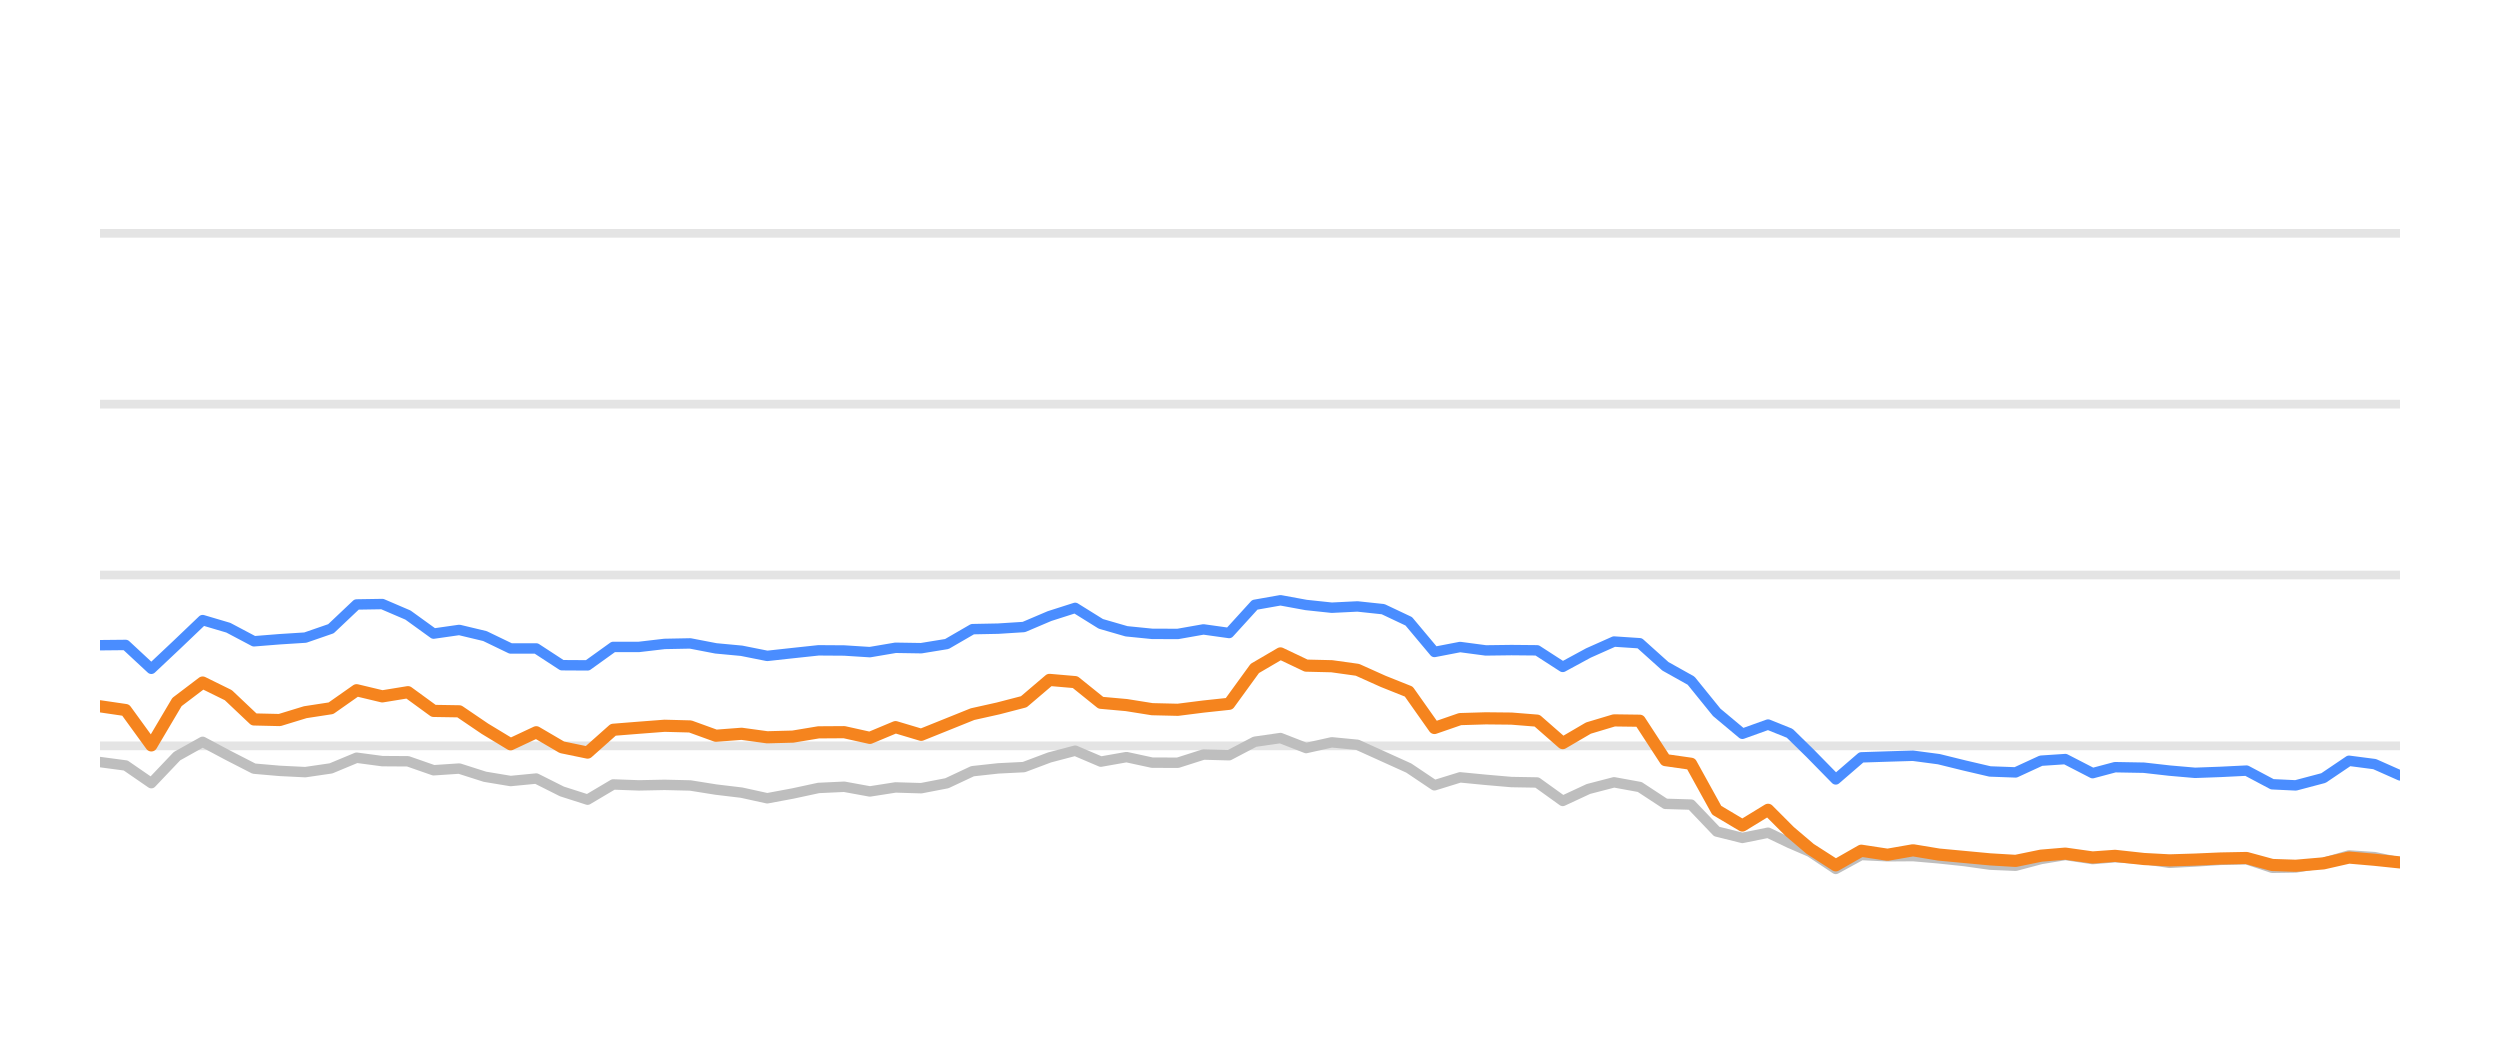
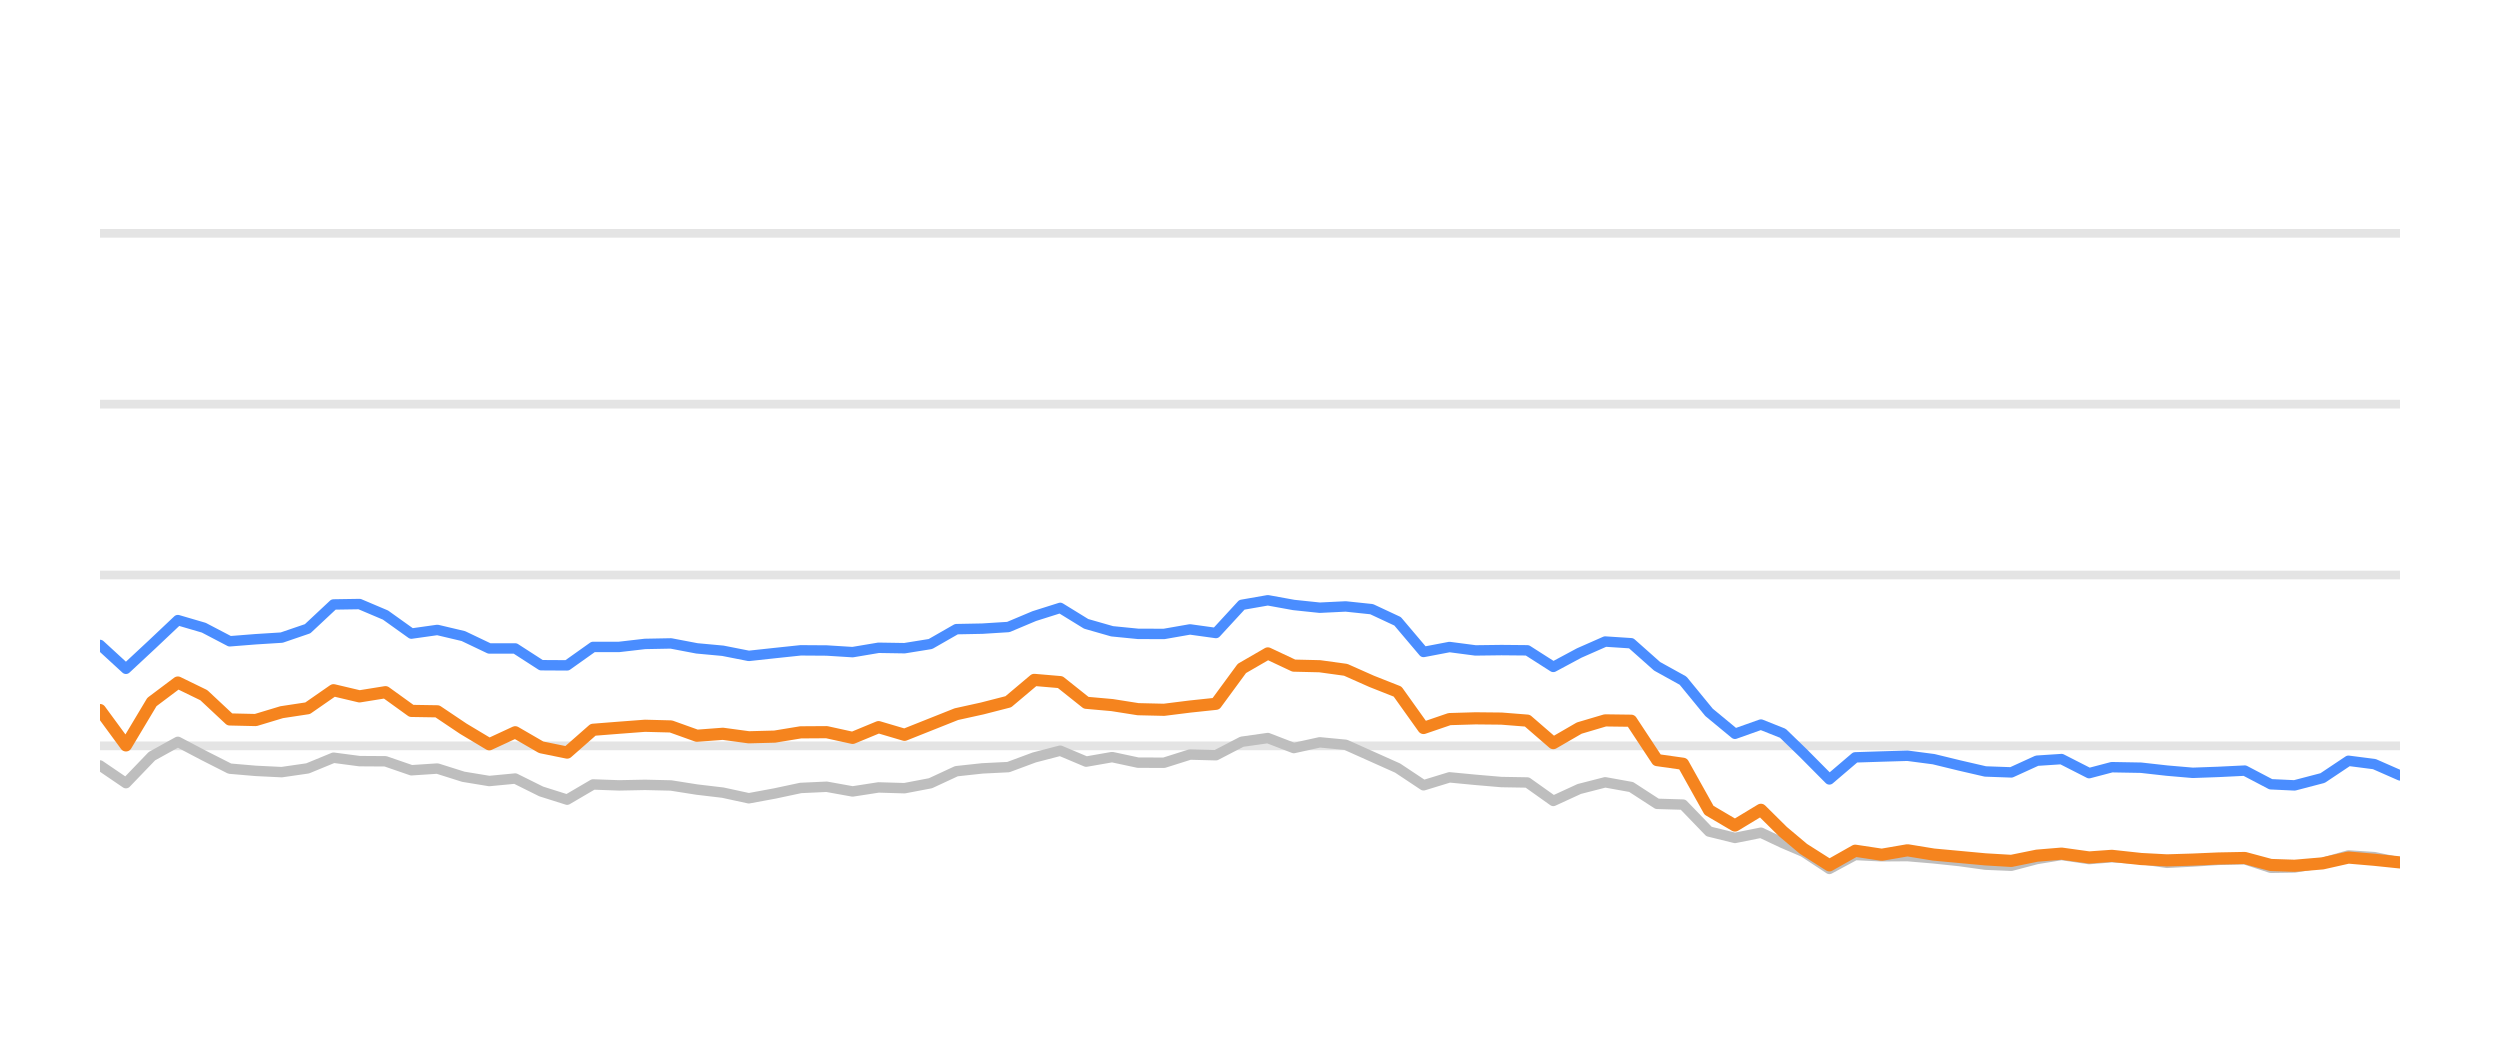
<svg xmlns="http://www.w3.org/2000/svg" width="144pt" height="60pt" viewBox="0 0 144 60" version="1.1">
  <defs>
    <style type="text/css">*{stroke-linejoin: round; stroke-linecap: butt}</style>
  </defs>
  <g id="figure_1">
    <g id="patch_1">
      <path d="M 0 60  L 144 60  L 144 0  L 0 0  L 0 60  z " style="fill: none; opacity: 0" />
    </g>
    <g id="axes_1">
      <g id="patch_2">
        <path d="M 5.76 52.8  L 138.24 52.8  L 138.24 3.6  L 5.76 3.6  L 5.76 52.8  z " style="fill: none" />
      </g>
      <g id="matplotlib.axis_1" />
      <g id="matplotlib.axis_2" />
      <g id="line2d_1">
-         <path d="M 5.76 42.96  L 138.24 42.96  " clip-path="url(#pf9482cb978)" style="fill: none; stroke: #b2b2b2; stroke-opacity: 0.35; stroke-width: 0.5; stroke-linecap: square" />
+         <path d="M 5.76 42.96  L 138.24 42.96  " clip-path="url(#p1be5901fb3)" style="fill: none; stroke: #b2b2b2; stroke-opacity: 0.35; stroke-width: 0.5; stroke-linecap: square" />
      </g>
      <g id="line2d_2">
-         <path d="M 5.76 33.12  L 138.24 33.12  " clip-path="url(#pf9482cb978)" style="fill: none; stroke: #b2b2b2; stroke-opacity: 0.35; stroke-width: 0.5; stroke-linecap: square" />
+         <path d="M 5.76 33.12  L 138.24 33.12  " clip-path="url(#p1be5901fb3)" style="fill: none; stroke: #b2b2b2; stroke-opacity: 0.35; stroke-width: 0.5; stroke-linecap: square" />
      </g>
      <g id="line2d_3">
-         <path d="M 5.76 23.28  L 138.24 23.28  " clip-path="url(#pf9482cb978)" style="fill: none; stroke: #b2b2b2; stroke-opacity: 0.35; stroke-width: 0.5; stroke-linecap: square" />
+         <path d="M 5.76 23.28  L 138.24 23.28  " clip-path="url(#p1be5901fb3)" style="fill: none; stroke: #b2b2b2; stroke-opacity: 0.35; stroke-width: 0.5; stroke-linecap: square" />
      </g>
      <g id="line2d_4">
-         <path d="M 5.76 13.44  L 138.24 13.44  " clip-path="url(#pf9482cb978)" style="fill: none; stroke: #b2b2b2; stroke-opacity: 0.35; stroke-width: 0.5; stroke-linecap: square" />
+         <path d="M 5.76 13.44  L 138.24 13.44  " clip-path="url(#p1be5901fb3)" style="fill: none; stroke: #b2b2b2; stroke-opacity: 0.35; stroke-width: 0.5; stroke-linecap: square" />
      </g>
      <g id="line2d_5">
-         <path d="M 5.76 43.895  L 7.238 44.092  L 8.716 45.11  L 10.194 43.555  L 11.673 42.729  L 13.151 43.516  L 14.629 44.274  L 16.107 44.402  L 17.585 44.475  L 19.063 44.259  L 20.541 43.644  L 22.02 43.841  L 23.498 43.851  L 24.976 44.367  L 26.454 44.269  L 27.932 44.741  L 29.41 44.987  L 30.888 44.844  L 32.367 45.587  L 33.845 46.06  L 35.323 45.184  L 36.801 45.238  L 38.279 45.208  L 39.757 45.243  L 41.236 45.479  L 42.714 45.656  L 44.192 45.981  L 45.67 45.705  L 47.148 45.386  L 48.626 45.317  L 50.104 45.587  L 51.583 45.356  L 53.061 45.4  L 54.539 45.115  L 56.017 44.421  L 57.495 44.259  L 58.973 44.185  L 60.451 43.629  L 61.93 43.24  L 63.408 43.87  L 64.886 43.609  L 66.364 43.929  L 67.842 43.934  L 69.32 43.462  L 70.798 43.501  L 72.277 42.724  L 73.755 42.512  L 75.233 43.088  L 76.711 42.758  L 78.189 42.901  L 79.667 43.57  L 81.145 44.239  L 82.624 45.233  L 84.102 44.775  L 85.58 44.918  L 87.058 45.046  L 88.536 45.071  L 90.014 46.133  L 91.493 45.445  L 92.971 45.061  L 94.449 45.331  L 95.927 46.301  L 97.405 46.345  L 98.883 47.895  L 100.361 48.264  L 101.84 47.964  L 103.087 48.559  L 104.262 49.066  L 105.739 50.05  L 107.211 49.248  L 108.723 49.322  L 110.189 49.312  L 111.676 49.44  L 113.151 49.597  L 114.624 49.804  L 116.101 49.868  L 117.562 49.479  L 118.962 49.248  L 120.535 49.484  L 121.827 49.376  L 123.489 49.479  L 124.965 49.7  L 126.435 49.622  L 127.904 49.528  L 129.399 49.494  L 130.881 49.986  L 132.235 49.966  L 133.832 49.7  L 135.304 49.272  L 136.779 49.371  L 138.24 49.681  " clip-path="url(#pf9482cb978)" style="fill: none; stroke: #bebebe; stroke-width: 0.6; stroke-linecap: round" />
+         <path d="M 5.76 44.092  L 7.255 45.11  L 8.75 43.555  L 10.244 42.729  L 11.739 43.516  L 13.234 44.274  L 14.729 44.402  L 16.224 44.475  L 17.719 44.259  L 19.213 43.644  L 20.708 43.841  L 22.203 43.851  L 23.698 44.367  L 25.193 44.269  L 26.688 44.741  L 28.182 44.987  L 29.677 44.844  L 31.172 45.587  L 32.667 46.06  L 34.162 45.184  L 35.657 45.238  L 37.151 45.208  L 38.646 45.243  L 40.141 45.479  L 41.636 45.656  L 43.131 45.981  L 44.625 45.705  L 46.12 45.386  L 47.615 45.317  L 49.11 45.587  L 50.605 45.356  L 52.1 45.4  L 53.594 45.115  L 55.089 44.421  L 56.584 44.259  L 58.079 44.185  L 59.574 43.629  L 61.069 43.24  L 62.563 43.87  L 64.058 43.609  L 65.553 43.929  L 67.048 43.934  L 68.543 43.462  L 70.037 43.501  L 71.532 42.724  L 73.027 42.512  L 74.522 43.088  L 76.017 42.758  L 77.512 42.901  L 79.006 43.57  L 80.501 44.239  L 81.996 45.233  L 83.491 44.775  L 84.986 44.918  L 86.481 45.046  L 87.975 45.071  L 89.47 46.133  L 90.965 45.445  L 92.46 45.061  L 93.955 45.331  L 95.45 46.301  L 96.944 46.345  L 98.439 47.895  L 99.934 48.264  L 101.429 47.964  L 102.691 48.559  L 103.879 49.066  L 105.373 50.05  L 106.861 49.248  L 108.39 49.322  L 109.873 49.312  L 111.376 49.44  L 112.868 49.597  L 114.357 49.804  L 115.852 49.868  L 117.328 49.479  L 118.744 49.248  L 120.335 49.484  L 121.642 49.376  L 123.322 49.479  L 124.815 49.7  L 126.301 49.622  L 127.787 49.528  L 129.299 49.494  L 130.798 49.986  L 132.167 49.966  L 133.783 49.7  L 135.271 49.272  L 136.763 49.371  L 138.24 49.681  " clip-path="url(#p1be5901fb3)" style="fill: none; stroke: #bebebe; stroke-width: 0.6; stroke-linecap: round" />
      </g>
      <g id="line2d_6">
-         <path d="M 5.76 37.164  L 7.238 37.149  L 8.716 38.522  L 10.194 37.13  L 11.673 35.718  L 13.151 36.156  L 14.629 36.938  L 16.107 36.82  L 17.585 36.726  L 19.063 36.215  L 20.541 34.817  L 22.02 34.793  L 23.498 35.427  L 24.976 36.495  L 26.454 36.284  L 27.932 36.638  L 29.41 37.351  L 30.888 37.351  L 32.367 38.316  L 33.845 38.325  L 35.323 37.263  L 36.801 37.263  L 38.279 37.09  L 39.757 37.061  L 41.236 37.346  L 42.714 37.484  L 44.192 37.779  L 45.67 37.617  L 47.148 37.459  L 48.626 37.469  L 50.104 37.563  L 51.583 37.312  L 53.061 37.336  L 54.539 37.095  L 56.017 36.239  L 57.495 36.21  L 58.973 36.116  L 60.451 35.487  L 61.93 35.014  L 63.408 35.934  L 64.886 36.362  L 66.364 36.51  L 67.842 36.515  L 69.32 36.254  L 70.798 36.461  L 72.277 34.837  L 73.755 34.576  L 75.233 34.847  L 76.711 35.004  L 78.189 34.931  L 79.667 35.088  L 81.145 35.787  L 82.624 37.553  L 84.102 37.268  L 85.58 37.464  L 87.058 37.445  L 88.536 37.459  L 90.014 38.414  L 91.493 37.612  L 92.971 36.953  L 94.449 37.051  L 95.927 38.379  L 97.405 39.206  L 98.883 41.031  L 100.361 42.266  L 101.84 41.735  L 103.087 42.237  L 104.262 43.388  L 105.739 44.894  L 107.211 43.624  L 108.723 43.575  L 110.189 43.531  L 111.676 43.728  L 113.151 44.092  L 114.624 44.436  L 116.101 44.49  L 117.562 43.816  L 118.962 43.723  L 120.535 44.534  L 121.827 44.19  L 123.489 44.22  L 124.965 44.387  L 126.435 44.515  L 127.904 44.461  L 129.399 44.387  L 130.881 45.174  L 132.235 45.238  L 133.832 44.815  L 135.304 43.821  L 136.779 44.013  L 138.24 44.662  " clip-path="url(#pf9482cb978)" style="fill: none; stroke: #4a8dff; stroke-width: 0.6; stroke-linecap: round" />
+         <path d="M 5.76 37.149  L 7.255 38.522  L 8.75 37.13  L 10.244 35.718  L 11.739 36.156  L 13.234 36.938  L 14.729 36.82  L 16.224 36.726  L 17.719 36.215  L 19.213 34.817  L 20.708 34.793  L 22.203 35.427  L 23.698 36.495  L 25.193 36.284  L 26.688 36.638  L 28.182 37.351  L 29.677 37.351  L 31.172 38.316  L 32.667 38.325  L 34.162 37.263  L 35.657 37.263  L 37.151 37.09  L 38.646 37.061  L 40.141 37.346  L 41.636 37.484  L 43.131 37.779  L 44.625 37.617  L 46.12 37.459  L 47.615 37.469  L 49.11 37.563  L 50.605 37.312  L 52.1 37.336  L 53.594 37.095  L 55.089 36.239  L 56.584 36.21  L 58.079 36.116  L 59.574 35.487  L 61.069 35.014  L 62.563 35.934  L 64.058 36.362  L 65.553 36.51  L 67.048 36.515  L 68.543 36.254  L 70.037 36.461  L 71.532 34.837  L 73.027 34.576  L 74.522 34.847  L 76.017 35.004  L 77.512 34.931  L 79.006 35.088  L 80.501 35.787  L 81.996 37.553  L 83.491 37.268  L 84.986 37.464  L 86.481 37.445  L 87.975 37.459  L 89.47 38.414  L 90.965 37.612  L 92.46 36.953  L 93.955 37.051  L 95.45 38.379  L 96.944 39.206  L 98.439 41.031  L 99.934 42.266  L 101.429 41.735  L 102.691 42.237  L 103.879 43.388  L 105.373 44.894  L 106.861 43.624  L 108.39 43.575  L 109.873 43.531  L 111.376 43.728  L 112.868 44.092  L 114.357 44.436  L 115.852 44.49  L 117.328 43.816  L 118.744 43.723  L 120.335 44.534  L 121.642 44.19  L 123.322 44.22  L 124.815 44.387  L 126.301 44.515  L 127.787 44.461  L 129.299 44.387  L 130.798 45.174  L 132.167 45.238  L 133.783 44.815  L 135.271 43.821  L 136.763 44.013  L 138.24 44.662  " clip-path="url(#p1be5901fb3)" style="fill: none; stroke: #4a8dff; stroke-width: 0.6; stroke-linecap: round" />
      </g>
      <g id="line2d_7">
-         <path d="M 5.76 40.682  L 7.238 40.899  L 8.716 42.935  L 10.194 40.436  L 11.673 39.314  L 13.151 40.042  L 14.629 41.44  L 16.107 41.474  L 17.585 41.022  L 19.063 40.795  L 20.541 39.757  L 22.02 40.111  L 23.498 39.87  L 24.976 40.948  L 26.454 40.972  L 27.932 41.976  L 29.41 42.871  L 30.888 42.178  L 32.367 43.044  L 33.845 43.349  L 35.323 42.035  L 36.801 41.917  L 38.279 41.804  L 39.757 41.843  L 41.236 42.379  L 42.714 42.266  L 44.192 42.468  L 45.67 42.429  L 47.148 42.183  L 48.626 42.173  L 50.104 42.502  L 51.583 41.883  L 53.061 42.325  L 54.539 41.73  L 56.017 41.135  L 57.495 40.805  L 58.973 40.421  L 60.451 39.162  L 61.93 39.29  L 63.408 40.48  L 64.886 40.613  L 66.364 40.849  L 67.842 40.884  L 69.32 40.697  L 70.798 40.539  L 72.277 38.502  L 73.755 37.637  L 75.233 38.34  L 76.711 38.375  L 78.189 38.581  L 79.667 39.245  L 81.145 39.836  L 82.624 41.932  L 84.102 41.42  L 85.58 41.376  L 87.058 41.391  L 88.536 41.509  L 90.014 42.803  L 91.493 41.937  L 92.971 41.494  L 94.449 41.514  L 95.927 43.782  L 97.405 43.993  L 98.883 46.67  L 100.361 47.55  L 101.84 46.645  L 103.087 47.895  L 104.262 48.894  L 105.739 49.843  L 107.211 49.002  L 108.723 49.233  L 110.189 48.977  L 111.676 49.223  L 113.151 49.361  L 114.624 49.499  L 116.101 49.587  L 117.562 49.287  L 118.962 49.169  L 120.535 49.39  L 121.827 49.297  L 123.489 49.479  L 124.965 49.558  L 126.435 49.513  L 127.904 49.449  L 129.399 49.42  L 130.881 49.823  L 132.235 49.868  L 133.832 49.73  L 135.304 49.395  L 136.779 49.523  L 138.24 49.676  " clip-path="url(#pf9482cb978)" style="fill: none; stroke: #f5841e; stroke-width: 0.7; stroke-linecap: round" />
+         <path d="M 5.76 40.899  L 7.255 42.935  L 8.75 40.436  L 10.244 39.314  L 11.739 40.042  L 13.234 41.44  L 14.729 41.474  L 16.224 41.022  L 17.719 40.795  L 19.213 39.757  L 20.708 40.111  L 22.203 39.87  L 23.698 40.948  L 25.193 40.972  L 26.688 41.976  L 28.182 42.871  L 29.677 42.178  L 31.172 43.044  L 32.667 43.349  L 34.162 42.035  L 35.657 41.917  L 37.151 41.804  L 38.646 41.843  L 40.141 42.379  L 41.636 42.266  L 43.131 42.468  L 44.625 42.429  L 46.12 42.183  L 47.615 42.173  L 49.11 42.502  L 50.605 41.883  L 52.1 42.325  L 53.594 41.73  L 55.089 41.135  L 56.584 40.805  L 58.079 40.421  L 59.574 39.162  L 61.069 39.29  L 62.563 40.48  L 64.058 40.613  L 65.553 40.849  L 67.048 40.884  L 68.543 40.697  L 70.037 40.539  L 71.532 38.502  L 73.027 37.637  L 74.522 38.34  L 76.017 38.375  L 77.512 38.581  L 79.006 39.245  L 80.501 39.836  L 81.996 41.932  L 83.491 41.42  L 84.986 41.376  L 86.481 41.391  L 87.975 41.509  L 89.47 42.803  L 90.965 41.937  L 92.46 41.494  L 93.955 41.514  L 95.45 43.782  L 96.944 43.993  L 98.439 46.67  L 99.934 47.55  L 101.429 46.645  L 102.691 47.895  L 103.879 48.894  L 105.373 49.843  L 106.861 49.002  L 108.39 49.233  L 109.873 48.977  L 111.376 49.223  L 112.868 49.361  L 114.357 49.499  L 115.852 49.587  L 117.328 49.287  L 118.744 49.169  L 120.335 49.39  L 121.642 49.297  L 123.322 49.479  L 124.815 49.558  L 126.301 49.513  L 127.787 49.449  L 129.299 49.42  L 130.798 49.823  L 132.167 49.868  L 133.783 49.73  L 135.271 49.395  L 136.763 49.523  L 138.24 49.676  " clip-path="url(#p1be5901fb3)" style="fill: none; stroke: #f5841e; stroke-width: 0.7; stroke-linecap: round" />
      </g>
    </g>
  </g>
  <defs>
-     <clipPath id="pf9482cb978">
+     <clipPath id="p1be5901fb3">
      <rect x="5.76" y="3.6" width="132.48" height="49.2" />
    </clipPath>
  </defs>
</svg>
